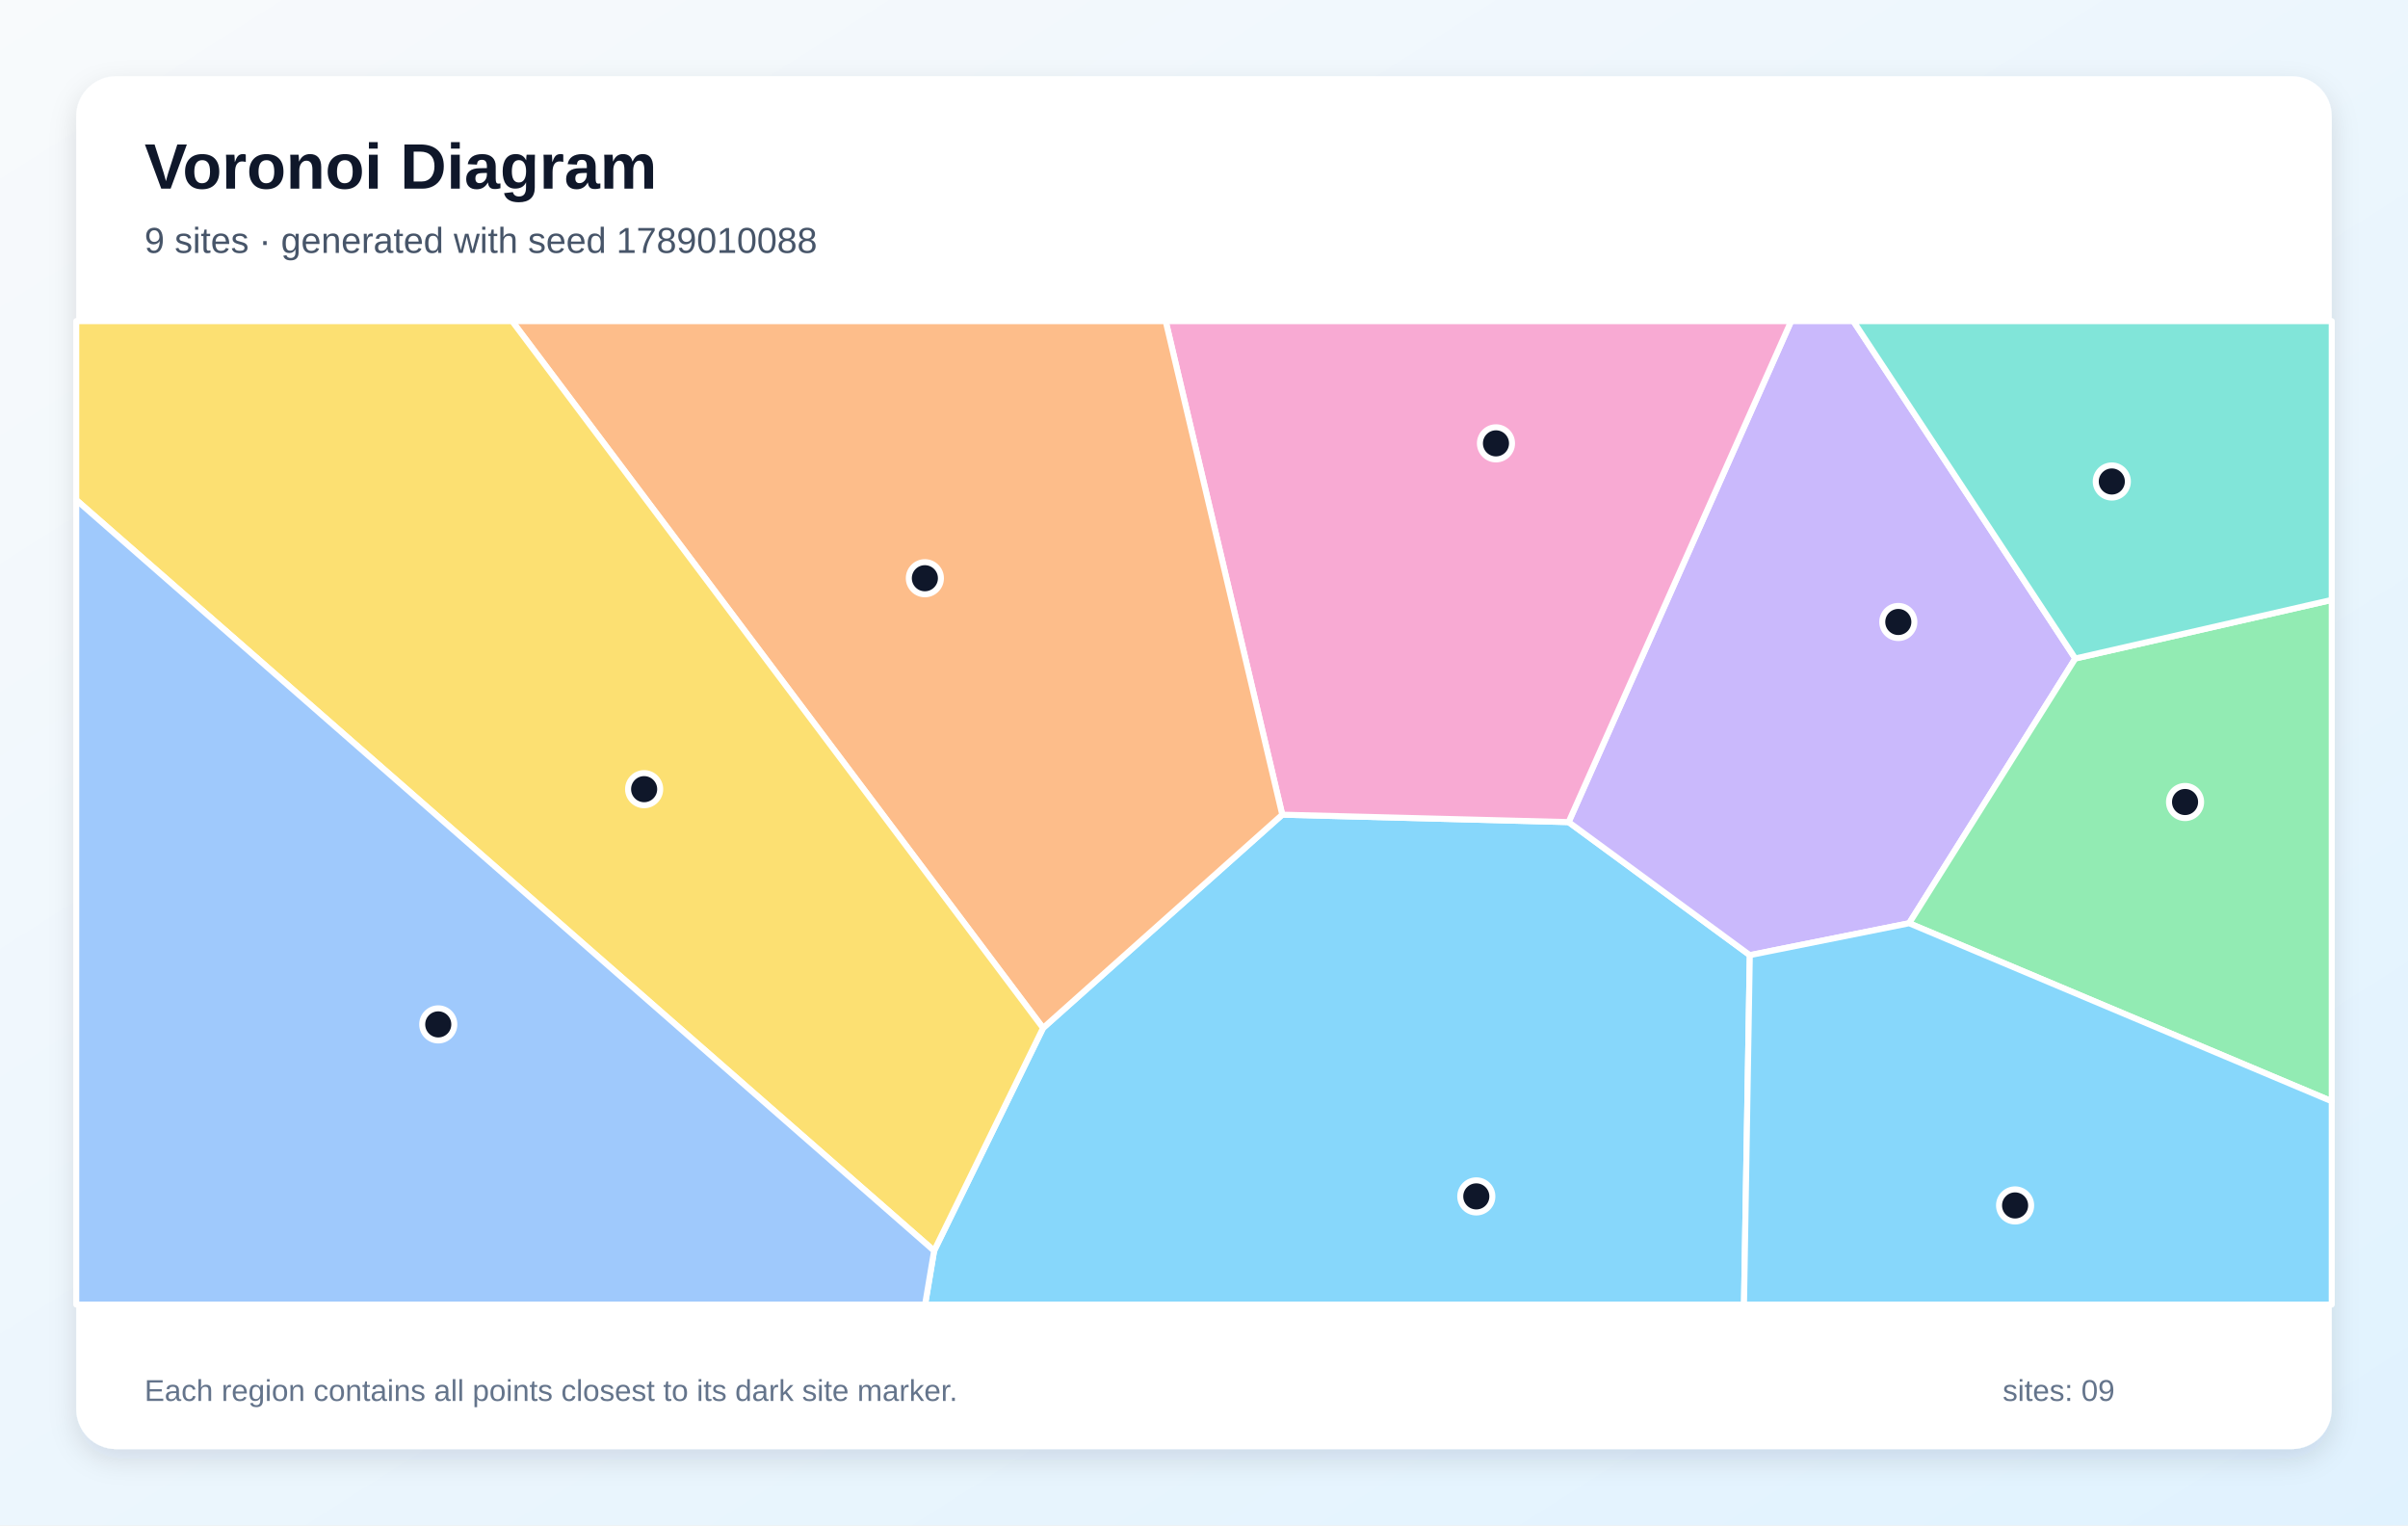
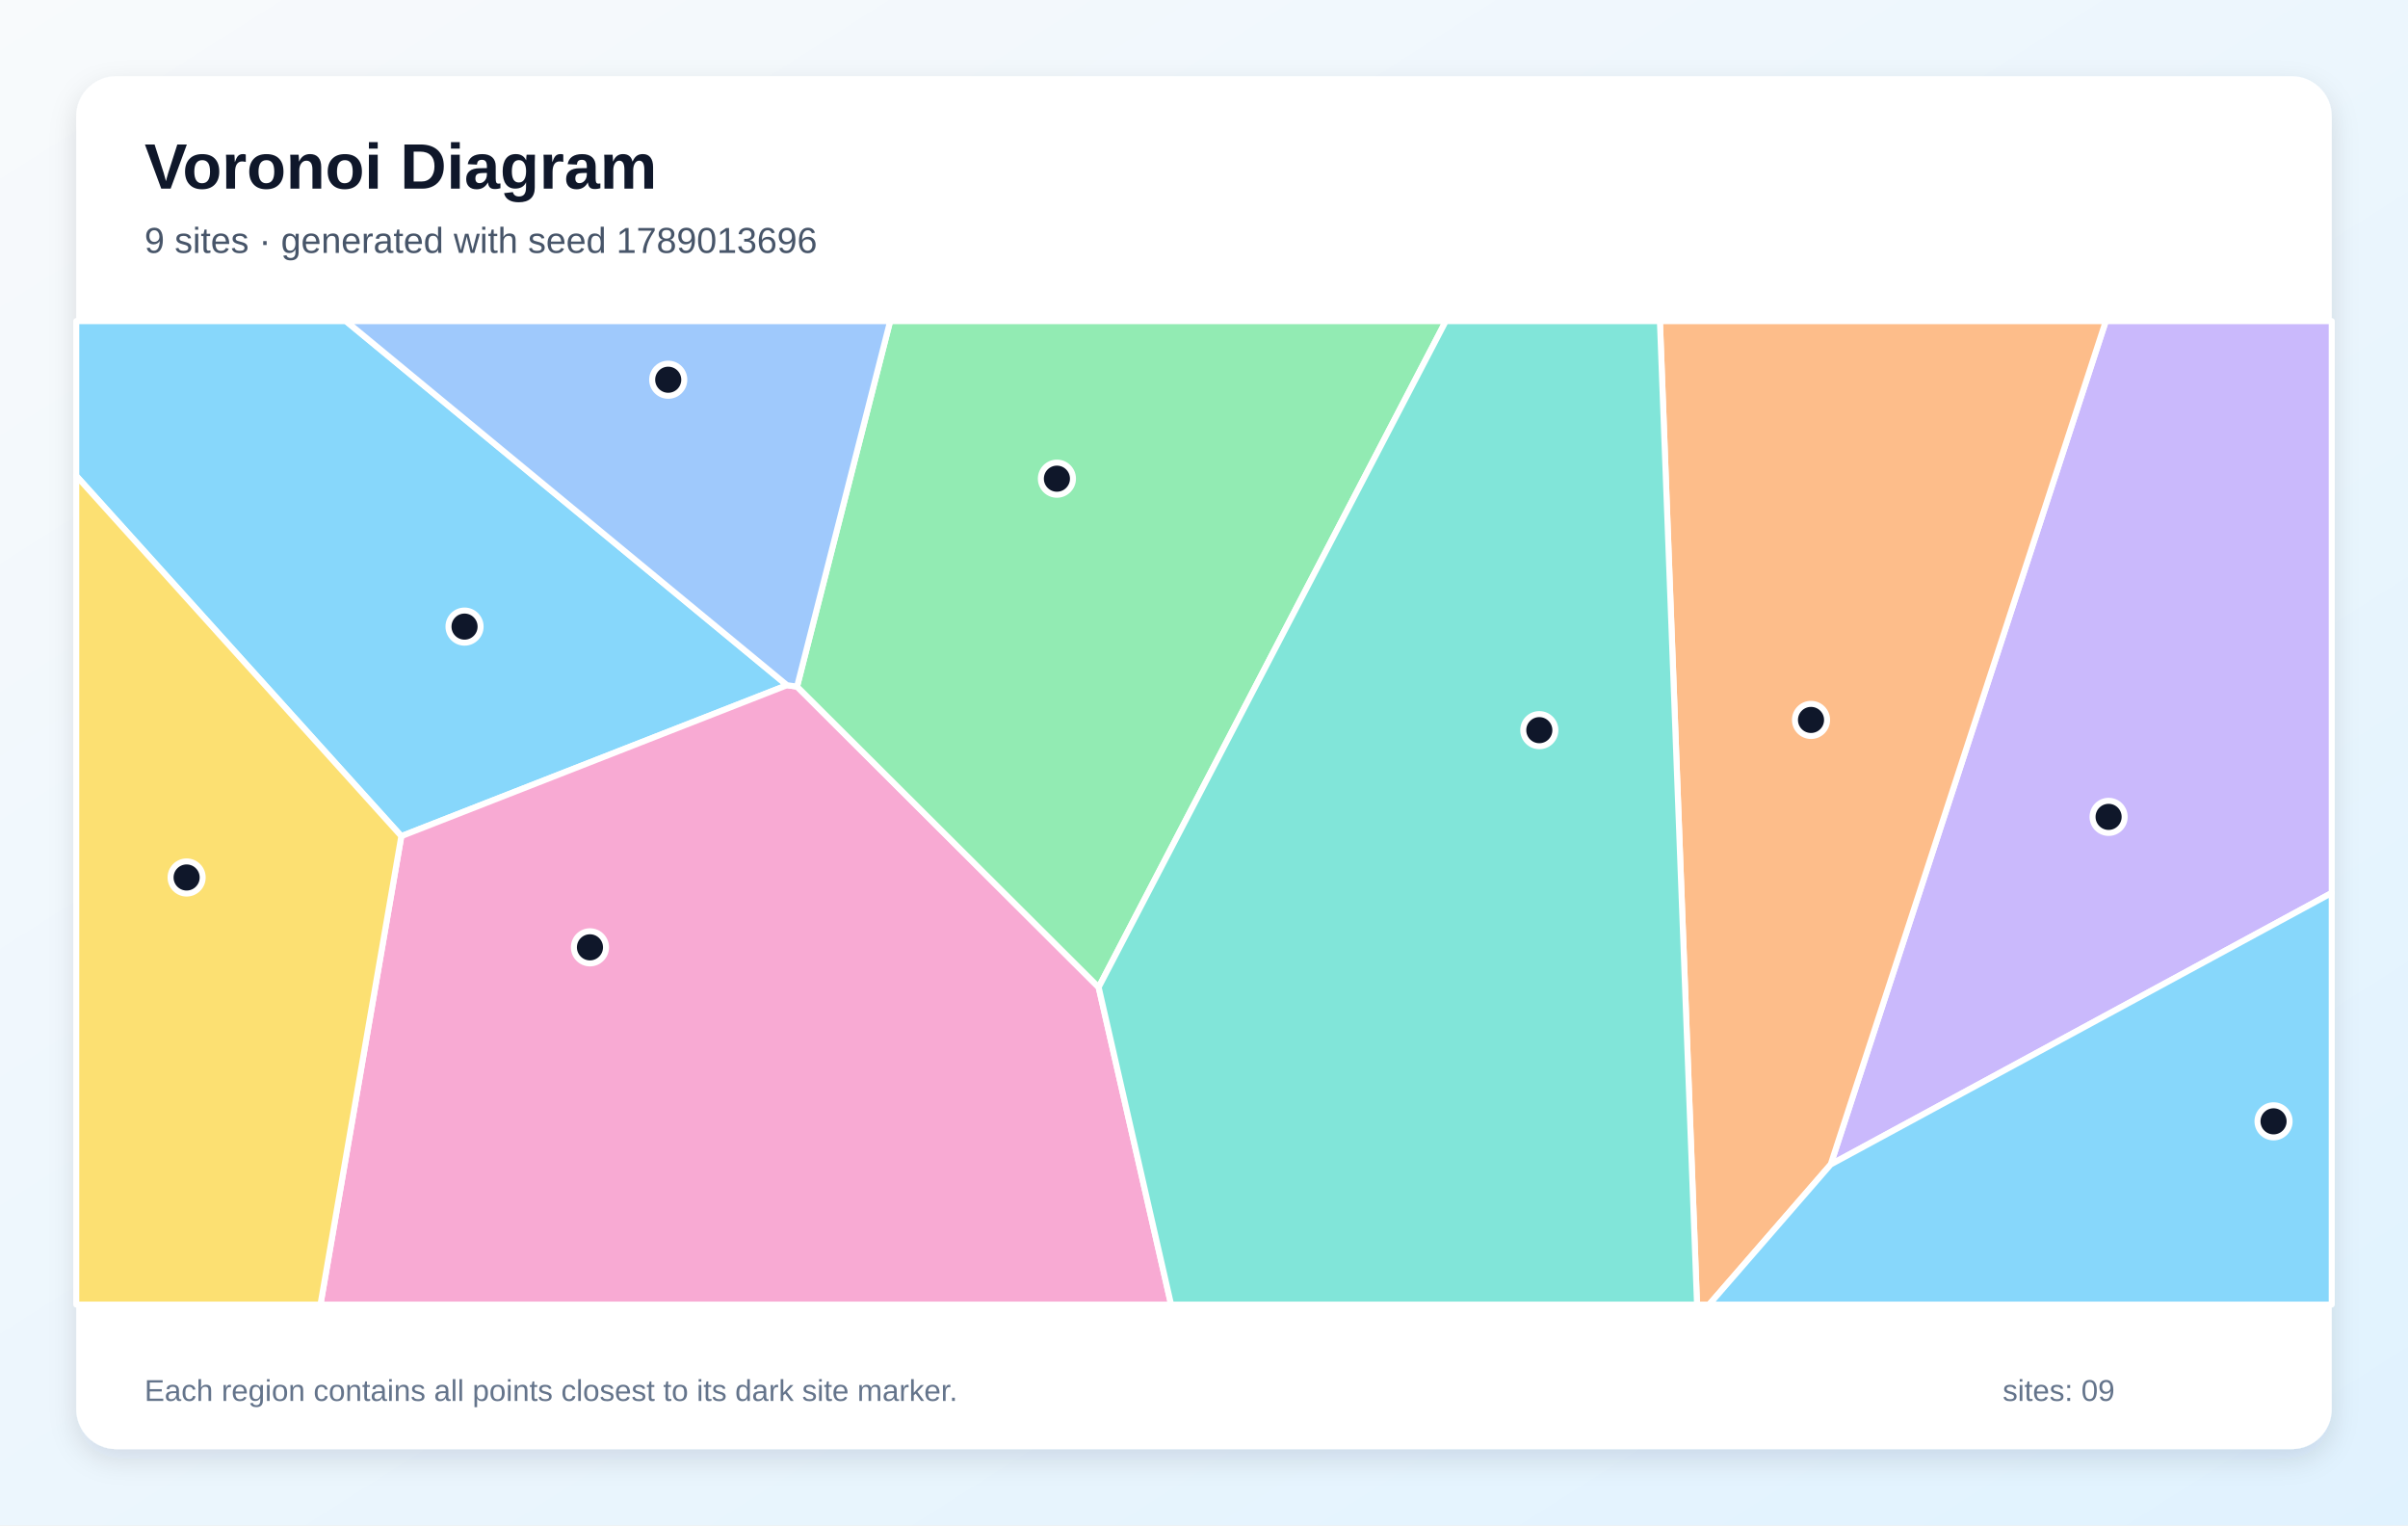
<svg xmlns="http://www.w3.org/2000/svg" width="1200" height="760" viewBox="0 0 1200 760" role="img" aria-labelledby="title description">
  <defs>
    <linearGradient id="background" x1="0" y1="0" x2="1" y2="1">
      <stop stop-color="#F8FAFC" />
      <stop offset="1" stop-color="#E0F2FE" />
    </linearGradient>
    <filter id="shadow" x="-10%" y="-10%" width="120%" height="120%">
      <feDropShadow dx="0" dy="5" stdDeviation="7" flood-color="#0F172A" flood-opacity=".12" />
    </filter>
  </defs>
  <rect width="1200" height="760" fill="url(#background)" />
  <rect x="38" y="38" width="1124" height="684" rx="20" fill="#FFFFFF" filter="url(#shadow)" />
  <g font-family="Arial, sans-serif">
    <text x="72" y="94" font-size="32" font-weight="700" fill="#0F172A">Voronoi Diagram</text>
-     <text x="72" y="126" font-size="18" fill="#475569">9 sites · generated with seed 1789010088</text>
+     <text x="72" y="126" font-size="18" fill="#475569">9 sites · generated with seed 1789013696</text>
  </g>
  <g stroke="#FFFFFF" stroke-width="3" stroke-linejoin="round">
-     <polygon points="465.5,623.2 519.8,512.2 639.0,405.9 781.7,409.6 872.0,475.9 869.1,650.0 461.0,650.0" fill="#38BDF8" fill-opacity="0.60" />
-     <polygon points="1034.2,328.1 951.4,460.0 872.0,475.9 781.7,409.6 892.6,160.0 923.6,160.0" fill="#A78BFA" fill-opacity="0.60" />
-     <polygon points="781.7,409.6 639.0,405.9 580.9,160.0 892.6,160.0" fill="#F472B6" fill-opacity="0.60" />
-     <polygon points="255.2,160.0 580.9,160.0 639.0,405.9 519.8,512.2" fill="#FB923C" fill-opacity="0.60" />
-     <polygon points="38.0,249.1 38.0,160.0 255.2,160.0 519.8,512.2 465.5,623.2" fill="#FACC15" fill-opacity="0.60" />
-     <polygon points="951.4,460.0 1034.2,328.1 1162.0,298.9 1162.0,548.7" fill="#4ADE80" fill-opacity="0.60" />
-     <polygon points="1034.2,328.1 923.6,160.0 1162.0,160.0 1162.0,298.9" fill="#2DD4BF" fill-opacity="0.60" />
-     <polygon points="38.0,249.1 465.5,623.2 461.0,650.0 38.0,650.0" fill="#60A5FA" fill-opacity="0.60" />
-     <polygon points="872.0,475.9 951.4,460.0 1162.0,548.7 1162.0,650.0 869.1,650.0" fill="#38BDF8" fill-opacity="0.60" />
+     <polygon points="392.2,341.4 200.0,416.6 38.0,237.1 38.0,160.0 172.4,160.0" fill="#38BDF8" fill-opacity="0.60" />
+     <polygon points="912.3,580.2 1049.4,160.0 1162.0,160.0 1162.0,444.9" fill="#A78BFA" fill-opacity="0.60" />
+     <polygon points="200.0,416.6 392.2,341.4 397.2,342.1 547.5,491.9 583.6,650.0 159.7,650.0" fill="#F472B6" fill-opacity="0.60" />
+     <polygon points="827.2,160.0 1049.4,160.0 912.3,580.2 851.7,650.0 845.7,650.0" fill="#FB923C" fill-opacity="0.60" />
+     <polygon points="38.0,237.1 200.0,416.6 159.7,650.0 38.0,650.0" fill="#FACC15" fill-opacity="0.60" />
+     <polygon points="547.5,491.9 397.2,342.1 443.6,160.0 720.5,160.0" fill="#4ADE80" fill-opacity="0.60" />
+     <polygon points="547.5,491.9 720.5,160.0 827.2,160.0 845.7,650.0 583.6,650.0" fill="#2DD4BF" fill-opacity="0.60" />
+     <polygon points="397.2,342.1 392.2,341.4 172.4,160.0 443.6,160.0" fill="#60A5FA" fill-opacity="0.60" />
+     <polygon points="912.3,580.2 1162.0,444.9 1162.0,650.0 851.7,650.0" fill="#38BDF8" fill-opacity="0.60" />
  </g>
  <g>
-     <circle cx="735.7" cy="596.1" r="8" fill="#0F172A" stroke="#FFFFFF" stroke-width="3" />
-     <circle cx="946.0" cy="309.9" r="8" fill="#0F172A" stroke="#FFFFFF" stroke-width="3" />
-     <circle cx="745.5" cy="220.9" r="8" fill="#0F172A" stroke="#FFFFFF" stroke-width="3" />
-     <circle cx="460.9" cy="288.1" r="8" fill="#0F172A" stroke="#FFFFFF" stroke-width="3" />
-     <circle cx="321.0" cy="393.2" r="8" fill="#0F172A" stroke="#FFFFFF" stroke-width="3" />
-     <circle cx="1088.9" cy="399.6" r="8" fill="#0F172A" stroke="#FFFFFF" stroke-width="3" />
-     <circle cx="1052.4" cy="239.9" r="8" fill="#0F172A" stroke="#FFFFFF" stroke-width="3" />
-     <circle cx="218.4" cy="510.4" r="8" fill="#0F172A" stroke="#FFFFFF" stroke-width="3" />
-     <circle cx="1004.2" cy="600.6" r="8" fill="#0F172A" stroke="#FFFFFF" stroke-width="3" />
+     <circle cx="231.5" cy="312.2" r="8" fill="#0F172A" stroke="#FFFFFF" stroke-width="3" />
+     <circle cx="1050.8" cy="407.0" r="8" fill="#0F172A" stroke="#FFFFFF" stroke-width="3" />
+     <circle cx="294.0" cy="472.0" r="8" fill="#0F172A" stroke="#FFFFFF" stroke-width="3" />
+     <circle cx="902.5" cy="358.7" r="8" fill="#0F172A" stroke="#FFFFFF" stroke-width="3" />
+     <circle cx="93.0" cy="437.2" r="8" fill="#0F172A" stroke="#FFFFFF" stroke-width="3" />
+     <circle cx="526.7" cy="238.5" r="8" fill="#0F172A" stroke="#FFFFFF" stroke-width="3" />
+     <circle cx="767.1" cy="363.8" r="8" fill="#0F172A" stroke="#FFFFFF" stroke-width="3" />
+     <circle cx="333.0" cy="189.2" r="8" fill="#0F172A" stroke="#FFFFFF" stroke-width="3" />
+     <circle cx="1133.0" cy="558.7" r="8" fill="#0F172A" stroke="#FFFFFF" stroke-width="3" />
  </g>
  <g font-family="Arial, sans-serif" font-size="15" fill="#64748B">
    <text x="72" y="698">Each region contains all points closest to its dark site marker.</text>
    <text x="998" y="698">sites: 09</text>
  </g>
</svg>
